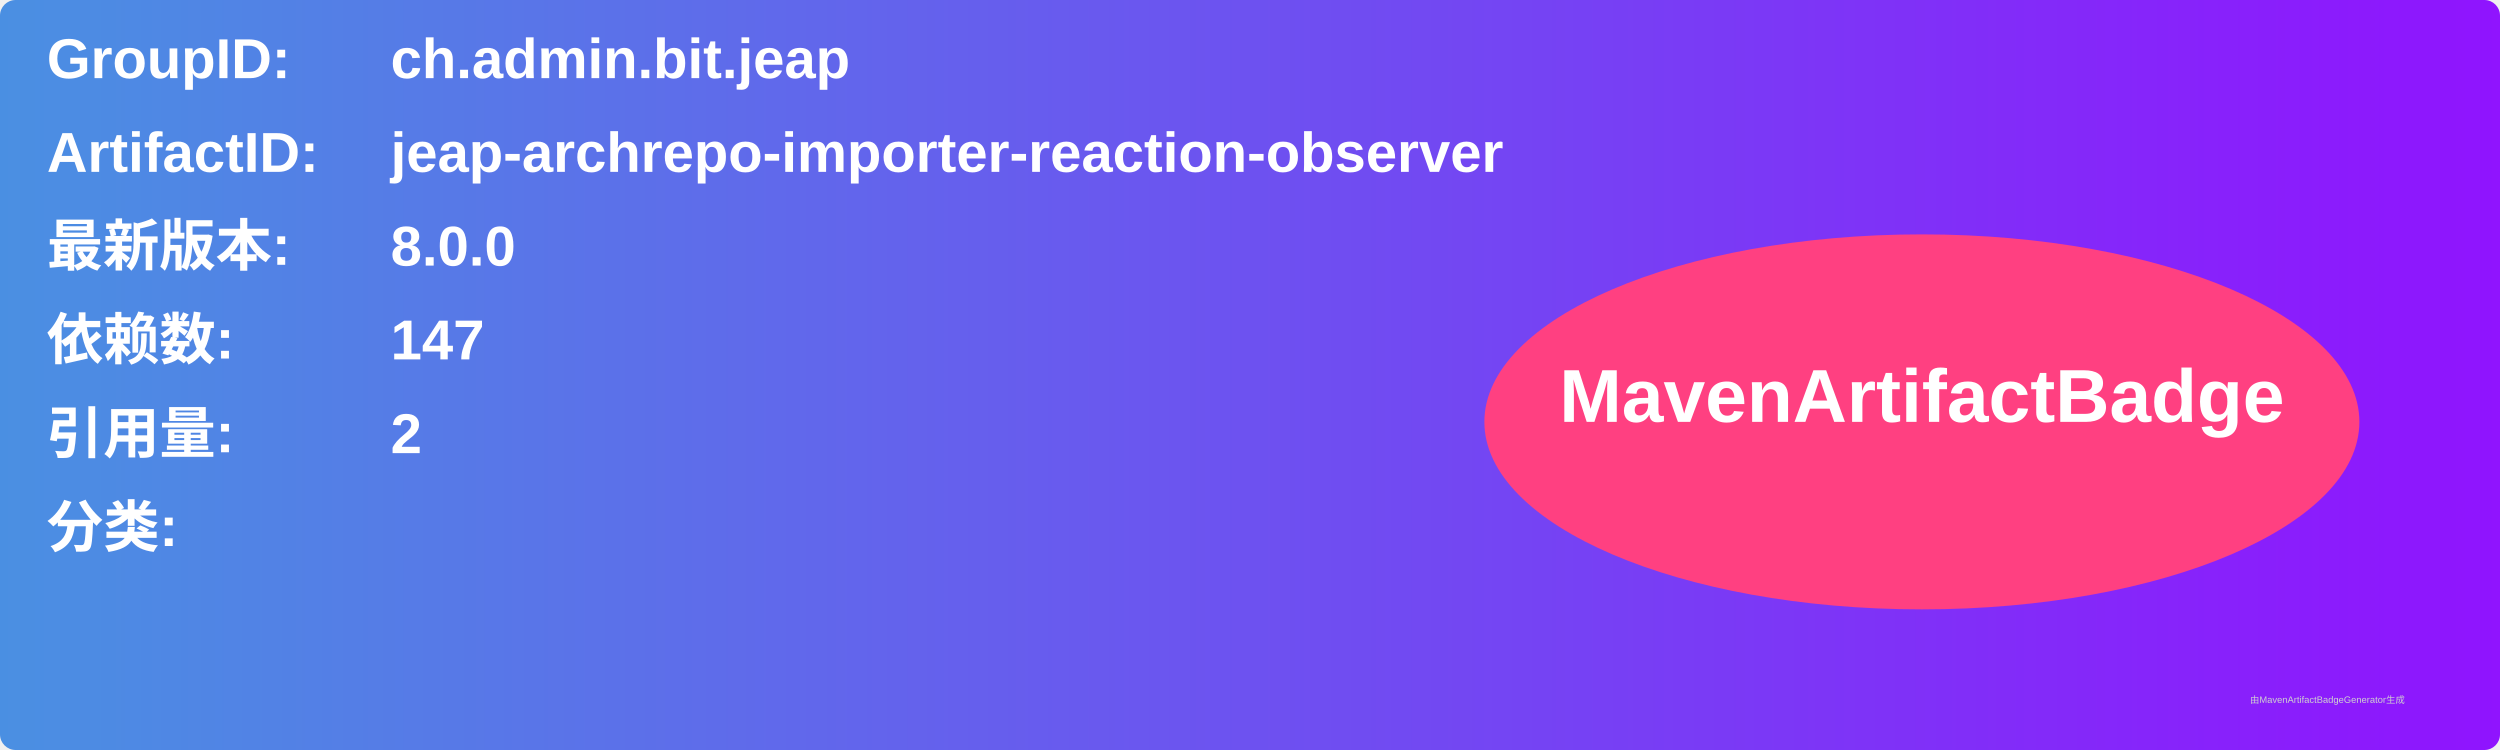
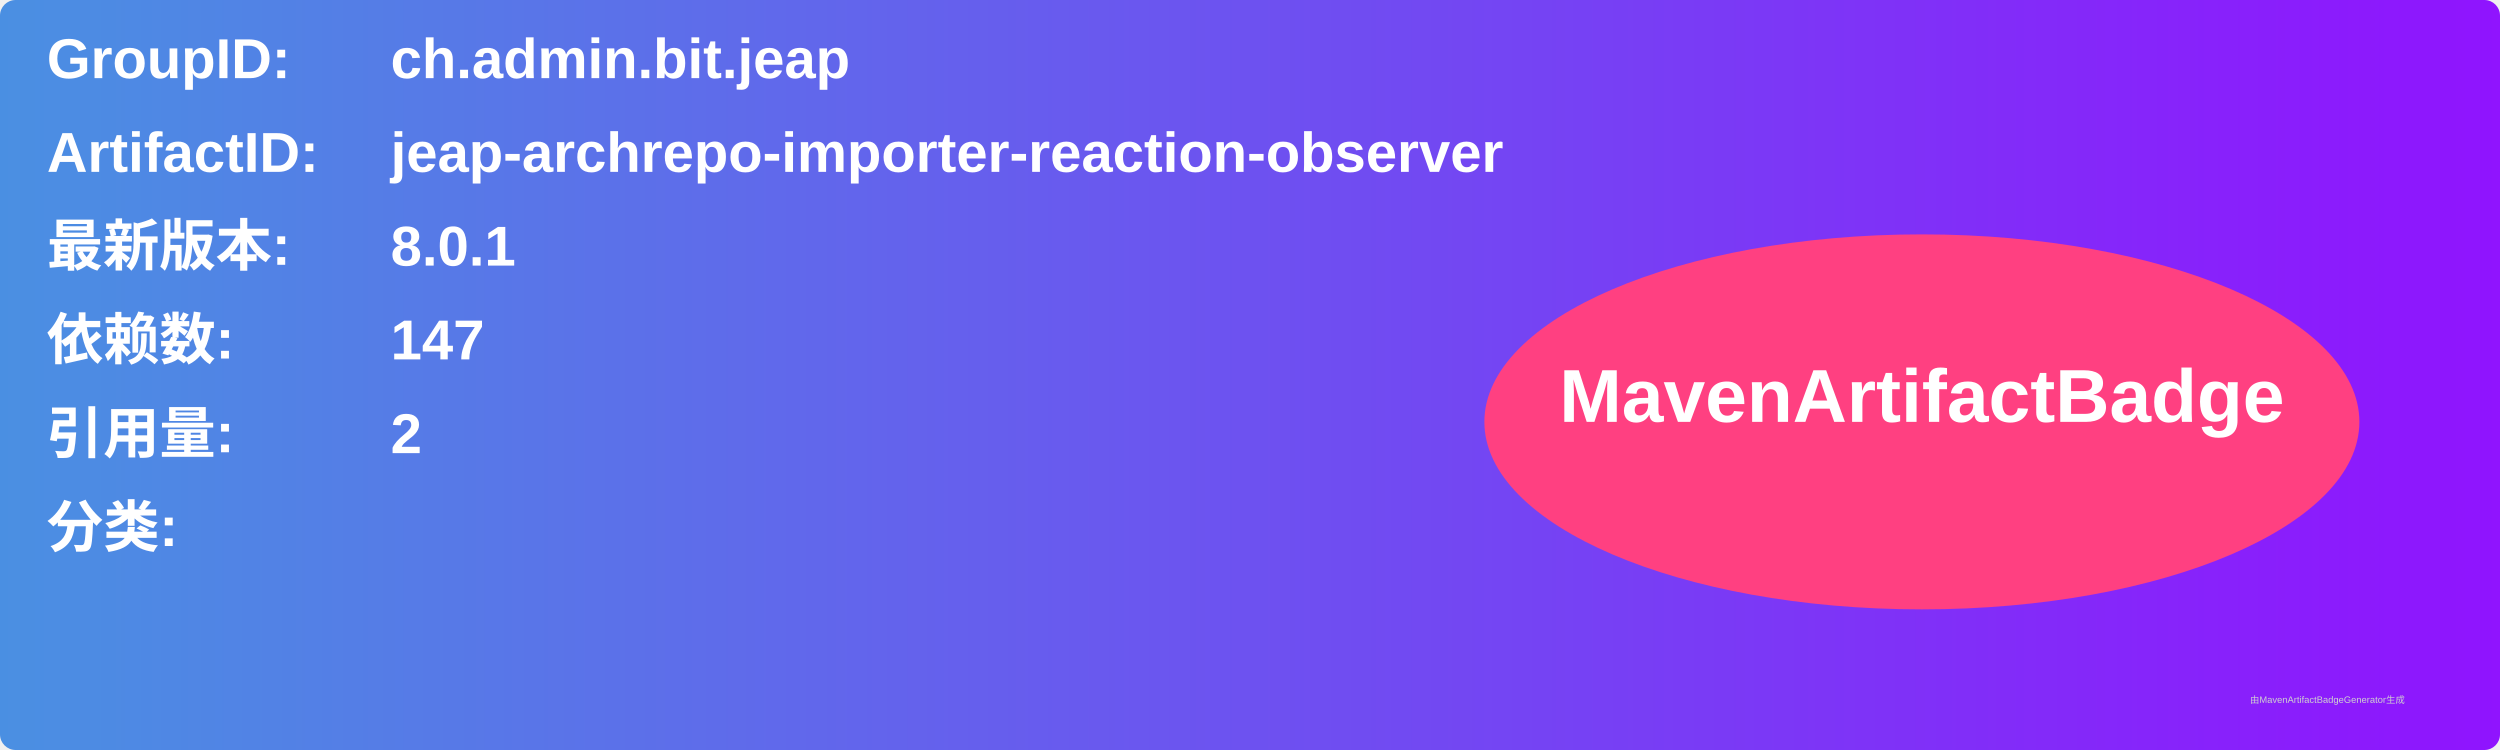
<svg xmlns="http://www.w3.org/2000/svg" width="800" height="240" viewBox="0 0 800 240">
  <linearGradient id="grad" x1="0%" y1="0%" x2="100%" y2="0%">
    <stop offset="0%" stop-color="#4a90e2" />
    <stop offset="100%" stop-color="#9013fe" />
  </linearGradient>
  <rect width="100%" height="100%" rx="5" ry="5" fill="url(#grad)" />
  <g transform="translate(15, 15)">
    <text x="0" y="10" font-family="Arial" font-size="18" fill="white" font-weight="bold" width="260">GroupID:</text>
    <text x="110" y="10" font-family="Arial" font-size="18" fill="white" font-weight="bold" width="460">ch.admin.bit.jeap</text>
    <text x="0" y="40" font-family="Arial" font-size="18" fill="white" font-weight="bold" width="260">ArtifactID:</text>
    <text x="110" y="40" font-family="Arial" font-size="18" fill="white" font-weight="bold" width="460">jeap-archrepo-importer-reaction-observer</text>
    <text x="0" y="70" font-family="Arial" font-size="18" fill="white" font-weight="bold">最新版本:</text>
    <text x="110" y="70" font-family="Arial" font-size="18" fill="white" font-weight="bold">
-       <tspan font-weight="bold">8.0.0</tspan>
+       <tspan font-weight="bold">8.0.1</tspan>
    </text>
    <text x="0" y="100" font-family="Arial" font-size="18" fill="white" font-weight="bold">依赖数: </text>
    <text x="110" y="100" font-family="Arial" font-size="18" fill="white">
      <tspan font-weight="bold">147</tspan>
    </text>
    <text x="0" y="130" font-family="Arial" font-size="18" fill="white" font-weight="bold">引用量: </text>
    <text x="110" y="130" font-family="Arial" font-size="18" fill="white">
      <tspan font-weight="bold">2</tspan>
    </text>
    <text x="0" y="160" font-family="Arial" font-size="18" fill="white" font-weight="bold">分类:</text>
    <text x="10" y="190" font-family="Arial" font-size="10" fill="white">
      <tspan font-weight="bold" />
    </text>
    <ellipse cx="600" cy="120" rx="140" ry="60" fill="#ff4081" />
    <text x="600" y="120" text-anchor="middle" font-family="Arial" font-size="24" fill="white" font-weight="bold">MavenArtifactBadge</text>
  </g>
  <text x="720" y="225" font-family="Arial" font-size="3" fill="#d0d0d0">由MavenArtifactBadgeGenerator生成</text>
</svg>
